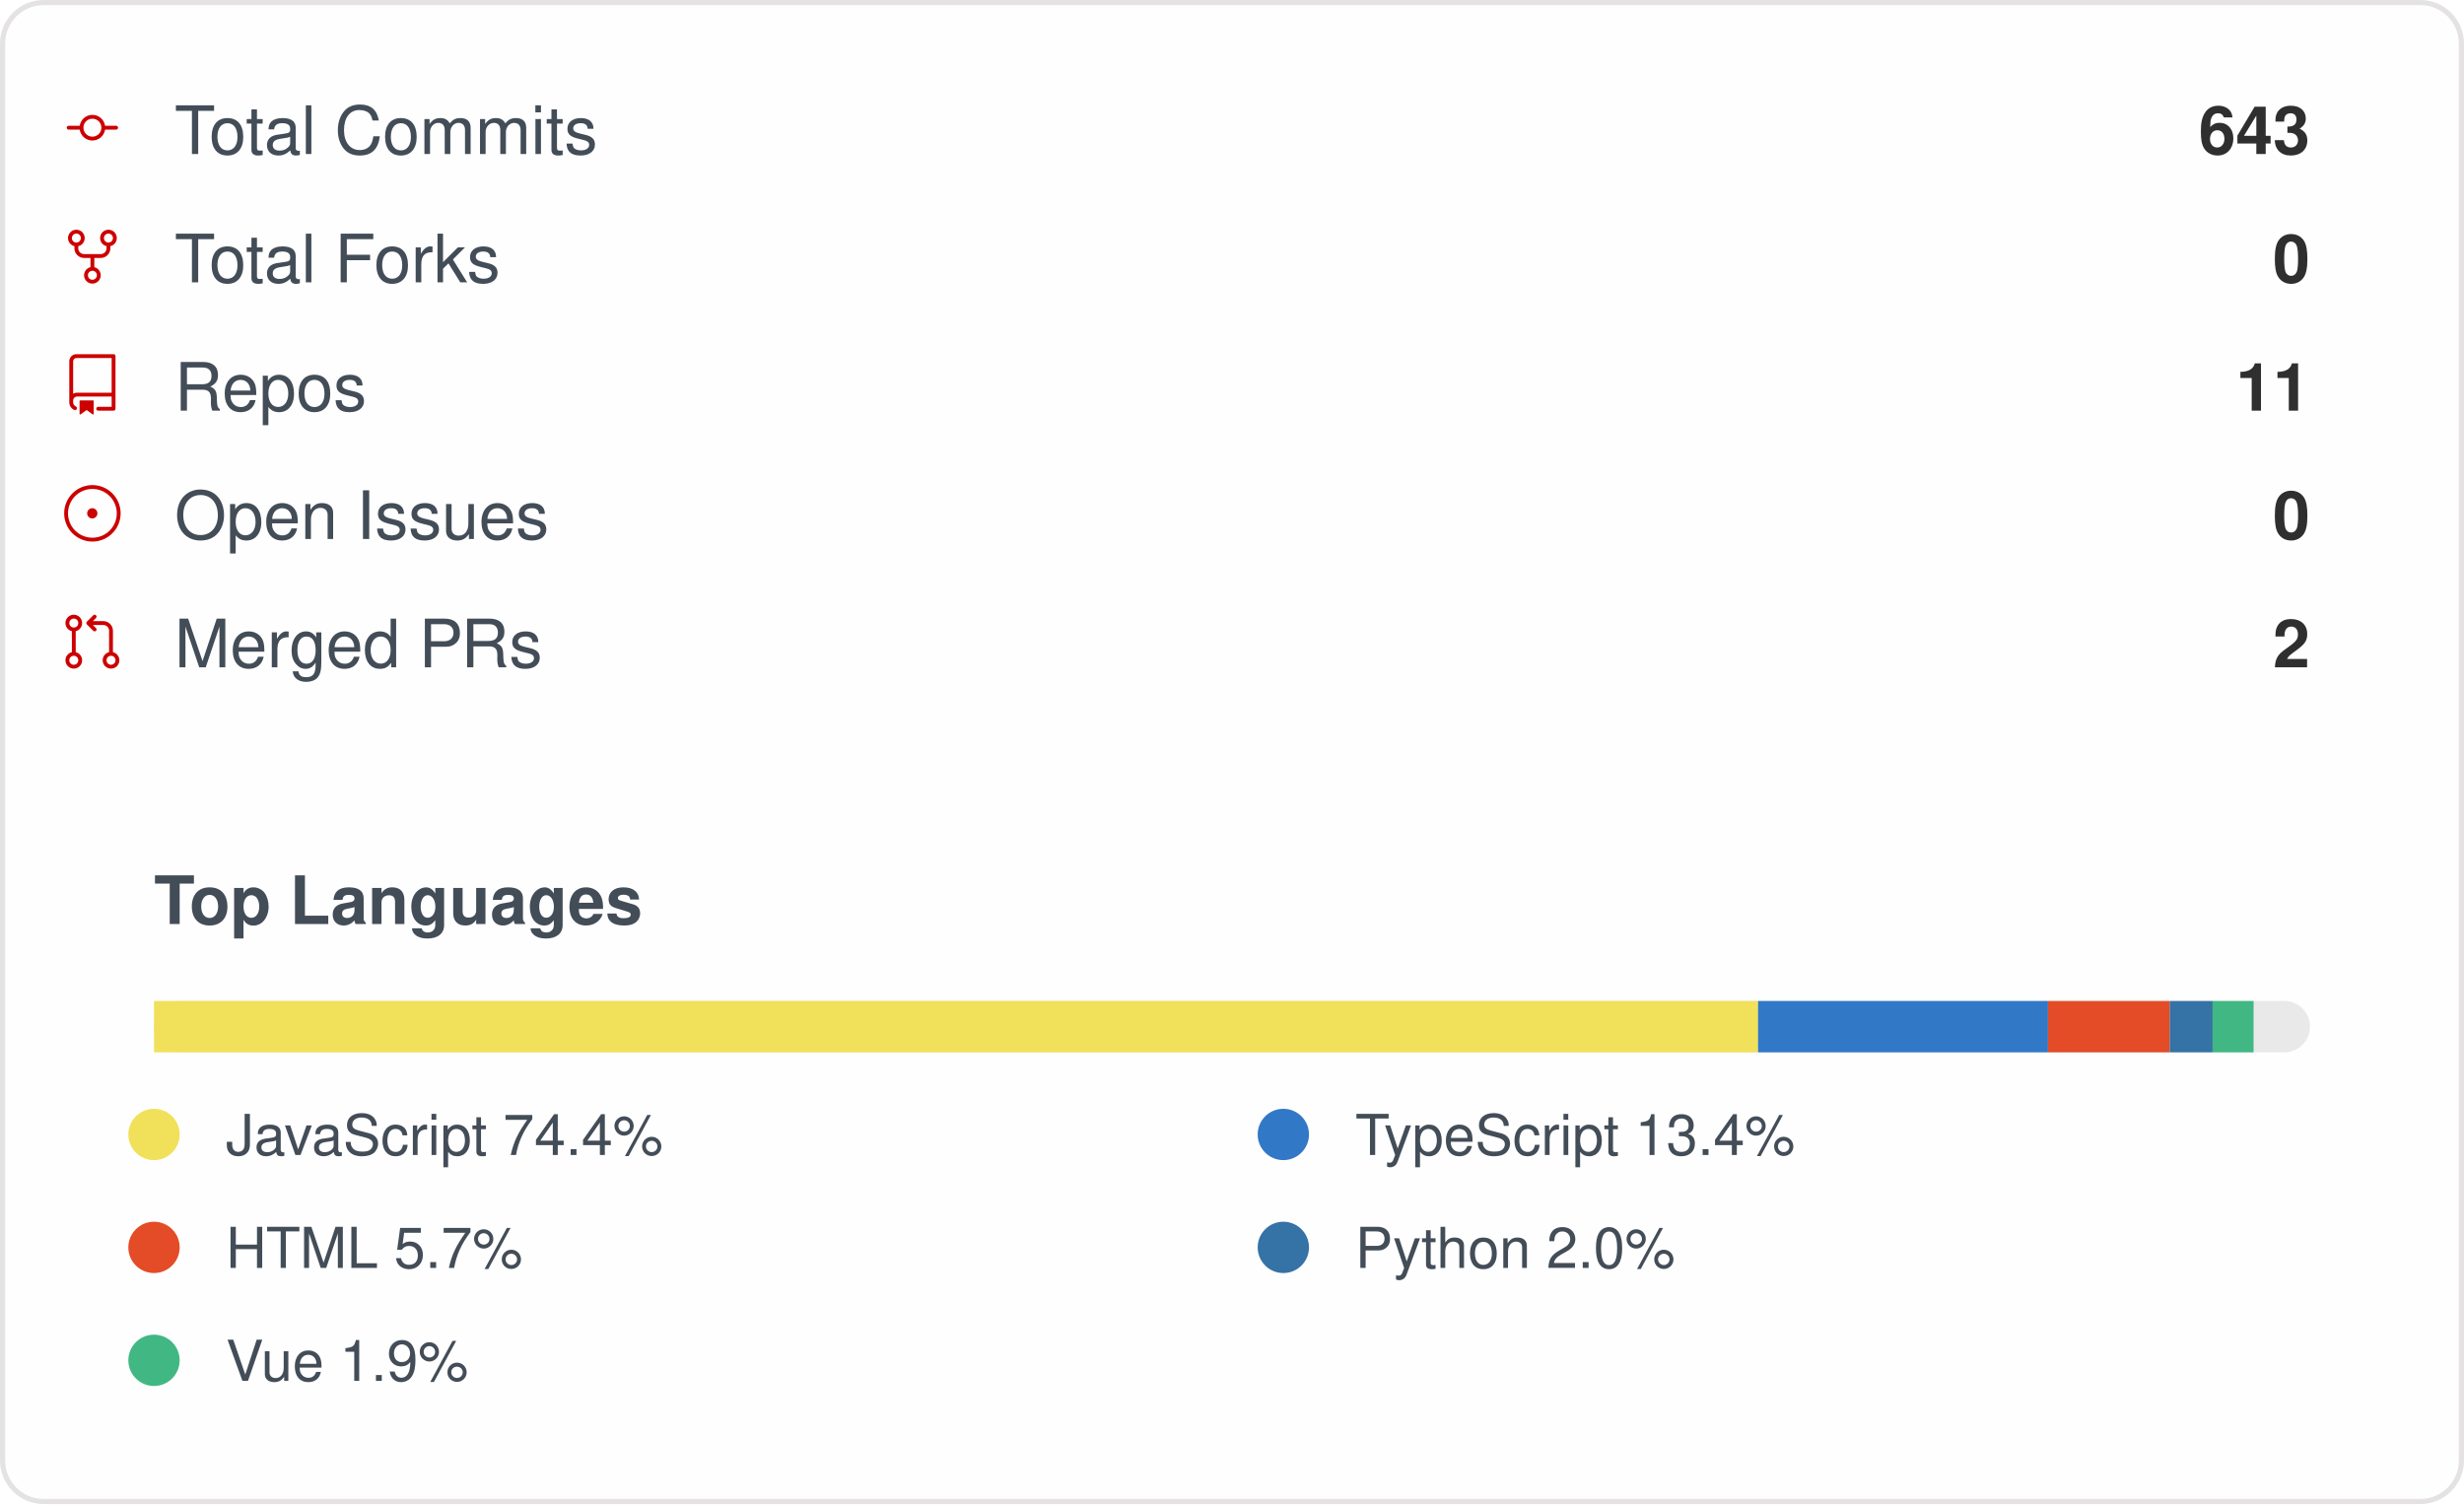
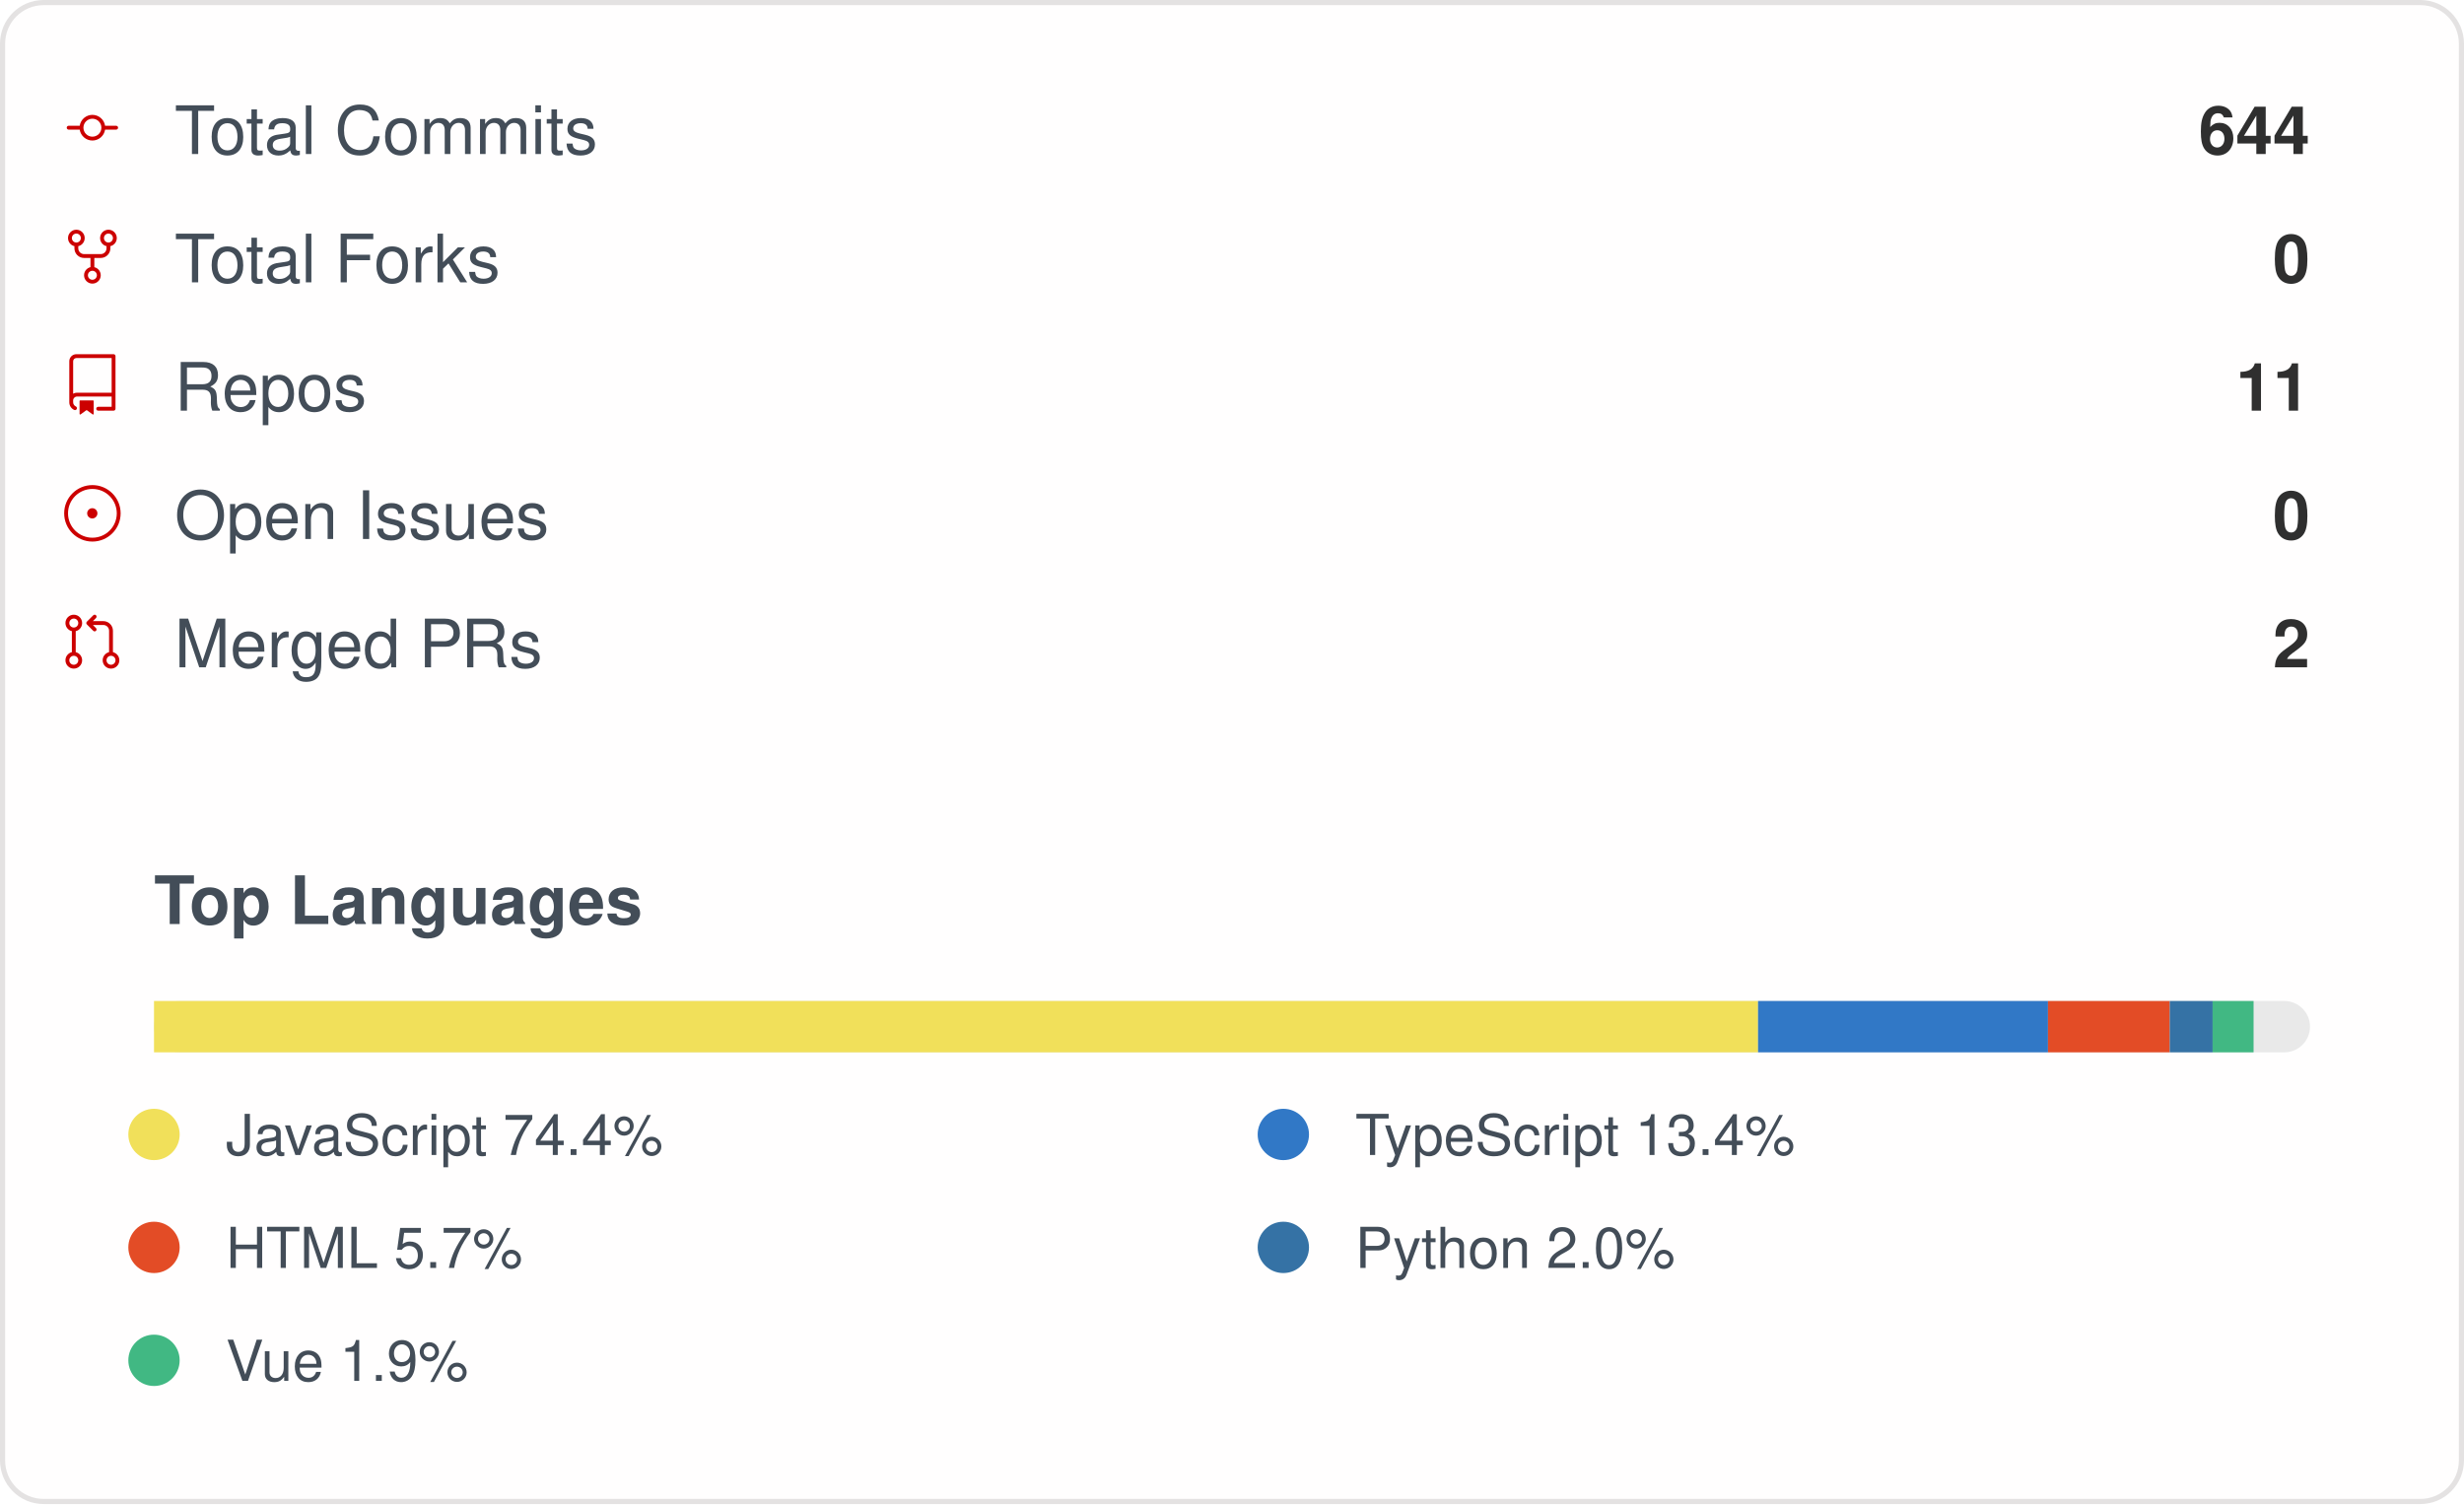
<svg xmlns="http://www.w3.org/2000/svg" width="480" height="293" viewBox="0 0 480 293" role="img" aria-label="IMMC-dev organization GitHub stats">
  <style>
    .card { font-family: -apple-system, Segoe UI, Helvetica, Arial, sans-serif; }
    .stat-label { font-size: 13px; fill: #434d58; }
    .stat-value { font-size: 13px; font-weight: 600; fill: #2f2f2f; }
    .lang-label { font-size: 11px; fill: #434d58; }
  </style>
  <rect x="0.5" y="0.5" rx="8" width="479" height="292" fill="#fffefe" stroke="#e4e2e2" />
  <g class="card">
    <g>
      <g transform="translate(12, 19)">
        <g transform="scale(0.5)">
          <path fill="#cc0000" d="M16.944 11h4.306a.75.75 0 0 1 0 1.5h-4.306a5.001 5.001 0 0 1-9.888 0H2.75a.75.75 0 0 1 0-1.5h4.306a5.001 5.001 0 0 1 9.888 0Zm-1.444.75a3.5 3.5 0 1 0-7 0 3.5 3.5 0 0 0 7 0Z" />
        </g>
      </g>
      <text x="34" y="30" class="stat-label">Total Commits</text>
-       <text x="450" y="30" text-anchor="end" class="stat-value">643</text>
+       <text x="450" y="30" text-anchor="end" class="stat-value">644</text>
    </g>
    <g>
      <g transform="translate(12, 44)">
        <g transform="scale(0.5)">
          <path fill="#cc0000" d="M8.75 19.25a3.25 3.25 0 1 1 6.5 0 3.25 3.25 0 0 1-6.5 0ZM15 4.75a3.25 3.25 0 1 1 6.5 0 3.25 3.25 0 0 1-6.5 0Zm-12.5 0a3.25 3.25 0 1 1 6.5 0 3.25 3.25 0 0 1-6.5 0ZM5.75 6.5a1.75 1.75 0 1 0-.001-3.501A1.75 1.75 0 0 0 5.75 6.5ZM12 21a1.75 1.75 0 1 0-.001-3.501A1.75 1.75 0 0 0 12 21Zm6.25-14.5a1.75 1.75 0 1 0-.001-3.501A1.75 1.75 0 0 0 18.25 6.5Z" />
          <path fill="#cc0000" d="M6.5 7.75v1A2.25 2.25 0 0 0 8.75 11h6.5a2.25 2.25 0 0 0 2.25-2.25v-1H19v1a3.75 3.75 0 0 1-3.75 3.75h-6.5A3.75 3.75 0 0 1 5 8.75v-1Z" />
          <path fill="#cc0000" d="M11.25 16.25v-5h1.5v5h-1.5Z" />
        </g>
      </g>
      <text x="34" y="55" class="stat-label">Total Forks</text>
      <text x="450" y="55" text-anchor="end" class="stat-value">0</text>
    </g>
    <g>
      <g transform="translate(12, 69)">
        <g transform="scale(0.5)">
          <path fill="#cc0000" d="M3 2.75A2.75 2.75 0 0 1 5.75 0h14.5a.75.75 0 0 1 .75.75v20.5a.75.75 0 0 1-.75.75h-6a.75.75 0 0 1 0-1.5h5.25v-4H6A1.5 1.5 0 0 0 4.5 18v.75c0 .716.43 1.334 1.05 1.605a.75.75 0 0 1-.6 1.374A3.251 3.251 0 0 1 3 18.75ZM19.5 1.5H5.75c-.69 0-1.25.56-1.25 1.25v12.651A2.989 2.989 0 0 1 6 15h13.5Z" />
          <path fill="#cc0000" d="M7 18.25a.25.25 0 0 1 .25-.25h5a.25.25 0 0 1 .25.25v5.01a.25.25 0 0 1-.397.201l-2.206-1.604a.25.25 0 0 0-.294 0L7.397 23.46a.25.25 0 0 1-.397-.2v-5.01Z" />
        </g>
      </g>
      <text x="34" y="80" class="stat-label">Repos</text>
      <text x="450" y="80" text-anchor="end" class="stat-value">11</text>
    </g>
    <g>
      <g transform="translate(12, 94)">
        <g transform="scale(0.5)">
          <path fill="#cc0000" d="M12 1c6.075 0 11 4.925 11 11s-4.925 11-11 11S1 18.075 1 12 5.925 1 12 1ZM2.5 12a9.5 9.5 0 0 0 9.5 9.5 9.5 9.5 0 0 0 9.5-9.5A9.5 9.5 0 0 0 12 2.5 9.5 9.5 0 0 0 2.5 12Zm9.5 2a2 2 0 1 1-.001-3.999A2 2 0 0 1 12 14Z" />
        </g>
      </g>
      <text x="34" y="105" class="stat-label">Open Issues</text>
      <text x="450" y="105" text-anchor="end" class="stat-value">0</text>
    </g>
    <g>
      <g transform="translate(12, 119)">
        <g transform="scale(0.5)">
          <path fill="#cc0000" d="M16 19.25a3.25 3.25 0 1 1 6.5 0 3.25 3.25 0 0 1-6.5 0Zm-14.5 0a3.25 3.25 0 1 1 6.5 0 3.25 3.25 0 0 1-6.5 0Zm0-14.5a3.25 3.25 0 1 1 6.5 0 3.25 3.25 0 0 1-6.5 0ZM4.75 3a1.75 1.75 0 1 0 .001 3.501A1.75 1.75 0 0 0 4.75 3Zm0 14.5a1.75 1.75 0 1 0 .001 3.501A1.75 1.75 0 0 0 4.75 17.5Zm14.5 0a1.75 1.75 0 1 0 .001 3.501 1.75 1.75 0 0 0-.001-3.501Z" />
          <path fill="#cc0000" d="M13.405 1.72a.75.75 0 0 1 0 1.06L12.185 4h4.065A3.75 3.75 0 0 1 20 7.75v8.75a.75.75 0 0 1-1.5 0V7.75a2.25 2.25 0 0 0-2.25-2.25h-4.064l1.22 1.22a.75.75 0 0 1-1.061 1.06l-2.5-2.5a.75.75 0 0 1 0-1.06l2.5-2.5a.75.75 0 0 1 1.06 0ZM4.75 7.25A.75.75 0 0 1 5.5 8v8A.75.75 0 0 1 4 16V8a.75.75 0 0 1 .75-.75Z" />
        </g>
      </g>
      <text x="34" y="130" class="stat-label">Merged PRs</text>
      <text x="450" y="130" text-anchor="end" class="stat-value">2</text>
    </g>
    <text x="30" y="180" class="stat-label" style="font-weight:600">Top Languages</text>
    <rect x="30" y="195" width="420" height="10" rx="5" fill="#e9e9e9" />
    <rect x="30" y="195" width="312.48" height="10" fill="#f1e05a" />
    <rect x="342.479" y="195" width="56.48" height="10" fill="#3178c6" />
    <rect x="398.958" y="195" width="23.73" height="10" fill="#e34c26" />
    <rect x="422.692" y="195" width="8.34" height="10" fill="#3572A5" />
    <rect x="431.028" y="195" width="7.98" height="10" fill="#41b883" />
    <g>
      <circle cx="30" cy="221" r="5" fill="#f1e05a" />
      <text x="44" y="225" class="lang-label">JavaScript 74.4%</text>
    </g>
    <g>
      <circle cx="250" cy="221" r="5" fill="#3178c6" />
      <text x="264" y="225" class="lang-label">TypeScript 13.4%</text>
    </g>
    <g>
      <circle cx="30" cy="243" r="5" fill="#e34c26" />
      <text x="44" y="247" class="lang-label">HTML 5.7%</text>
    </g>
    <g>
      <circle cx="250" cy="243" r="5" fill="#3572A5" />
      <text x="264" y="247" class="lang-label">Python 2.0%</text>
    </g>
    <g>
      <circle cx="30" cy="265" r="5" fill="#41b883" />
      <text x="44" y="269" class="lang-label">Vue 1.9%</text>
    </g>
  </g>
</svg>
